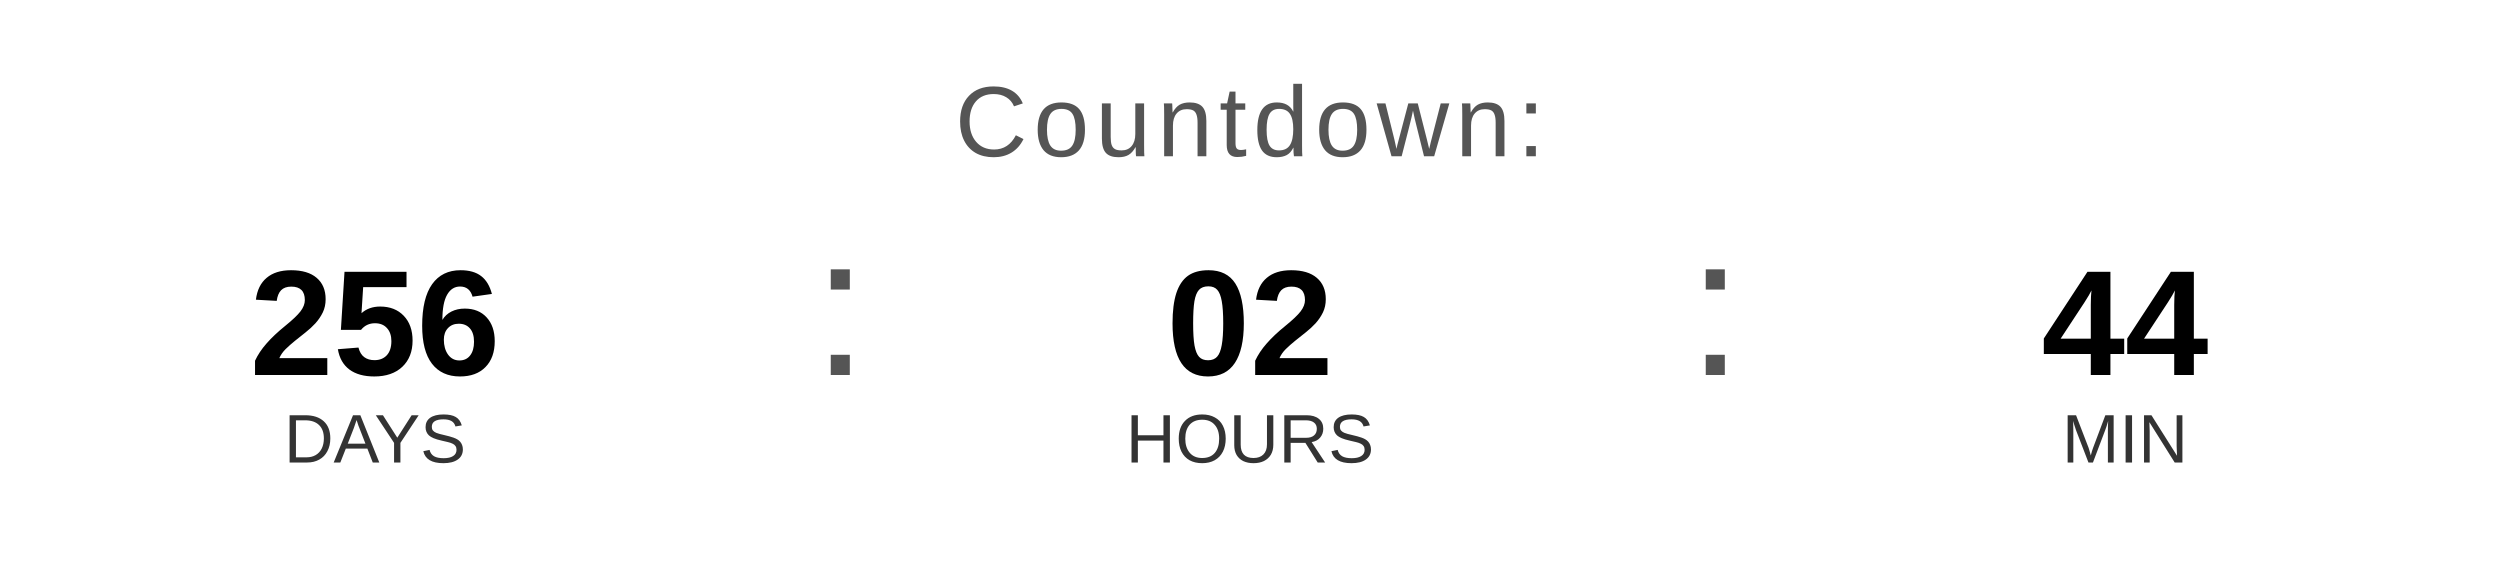
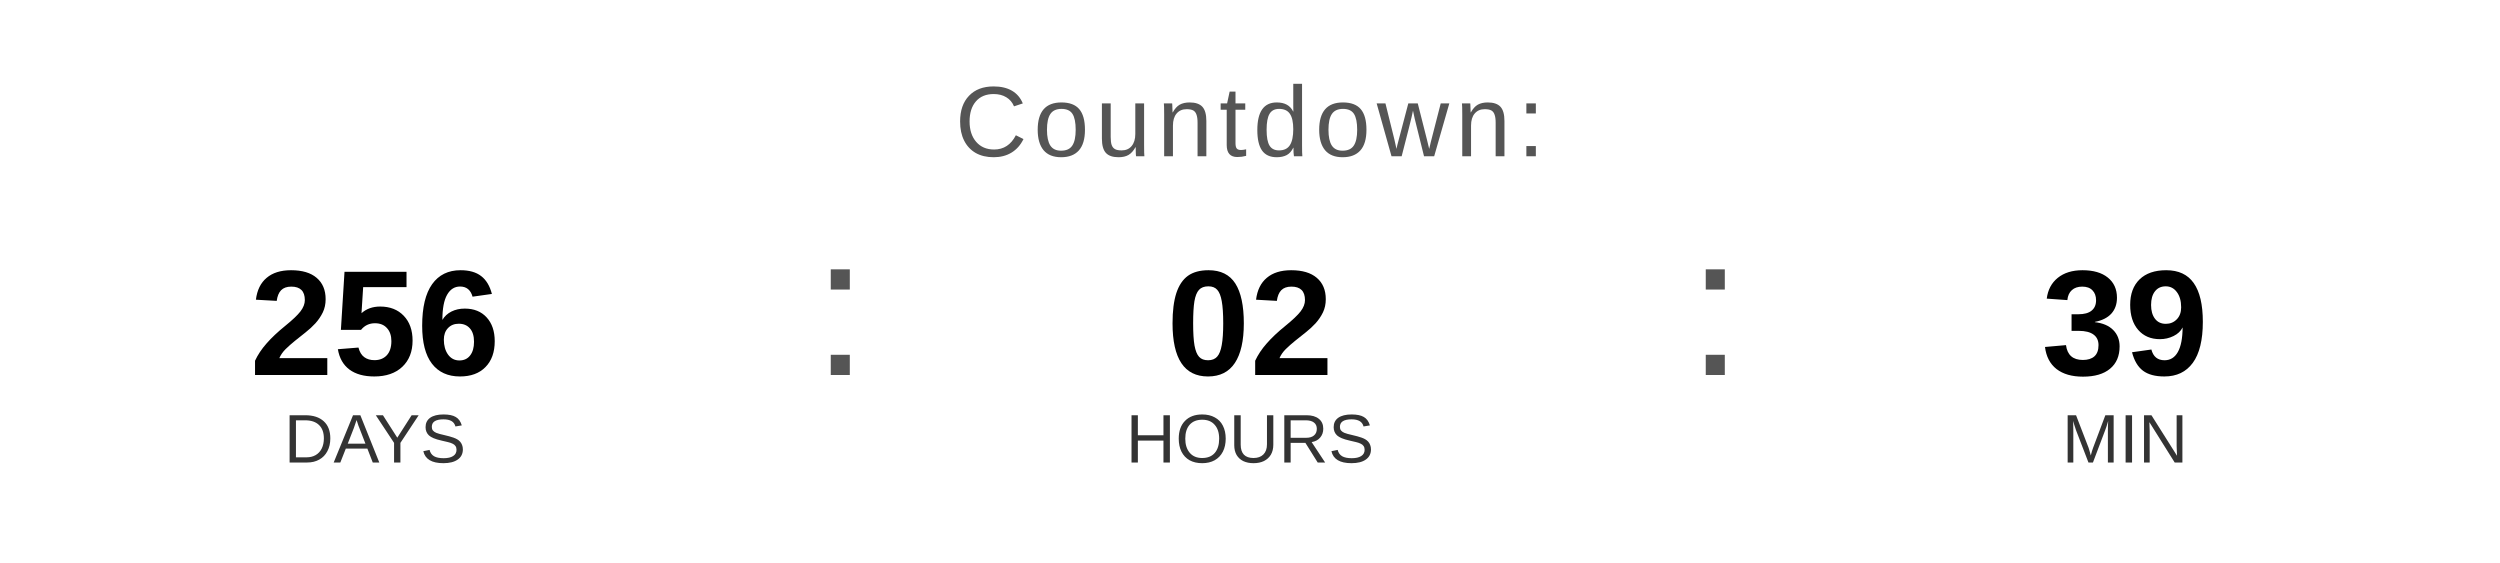
<svg xmlns="http://www.w3.org/2000/svg" width="400" height="90" viewBox="0 0 400 90">
  <text x="200" y="25" font-family="Arial, Helvetica, sans-serif" font-size="16" fill="#555555" text-anchor="middle" letter-spacing="1">
    Countdown:
  </text>
  <text x="60" y="60" font-family="Arial, Helvetica, sans-serif" font-size="24" font-weight="bold" fill="#000000" text-anchor="middle">256</text>
  <text x="60" y="74" font-family="Arial, Helvetica, sans-serif" font-size="11" fill="#333333" text-anchor="middle">DAYS</text>
  <text x="130" y="60" font-family="Arial, sans-serif" font-size="32" fill="#555555">:</text>
  <text x="200" y="60" font-family="Arial, Helvetica, sans-serif" font-size="24" font-weight="bold" fill="#000000" text-anchor="middle">02</text>
  <text x="200" y="74" font-family="Arial, Helvetica, sans-serif" font-size="11" fill="#333333" text-anchor="middle">HOURS</text>
  <text x="270" y="60" font-family="Arial, sans-serif" font-size="32" fill="#555555">:</text>
-   <text x="340" y="60" font-family="Arial, Helvetica, sans-serif" font-size="24" font-weight="bold" fill="#000000" text-anchor="middle">44</text>
+   <text x="340" y="60" font-family="Arial, Helvetica, sans-serif" font-size="24" font-weight="bold" fill="#000000" text-anchor="middle">39</text>
  <text x="340" y="74" font-family="Arial, Helvetica, sans-serif" font-size="11" fill="#333333" text-anchor="middle">MIN</text>
</svg>
